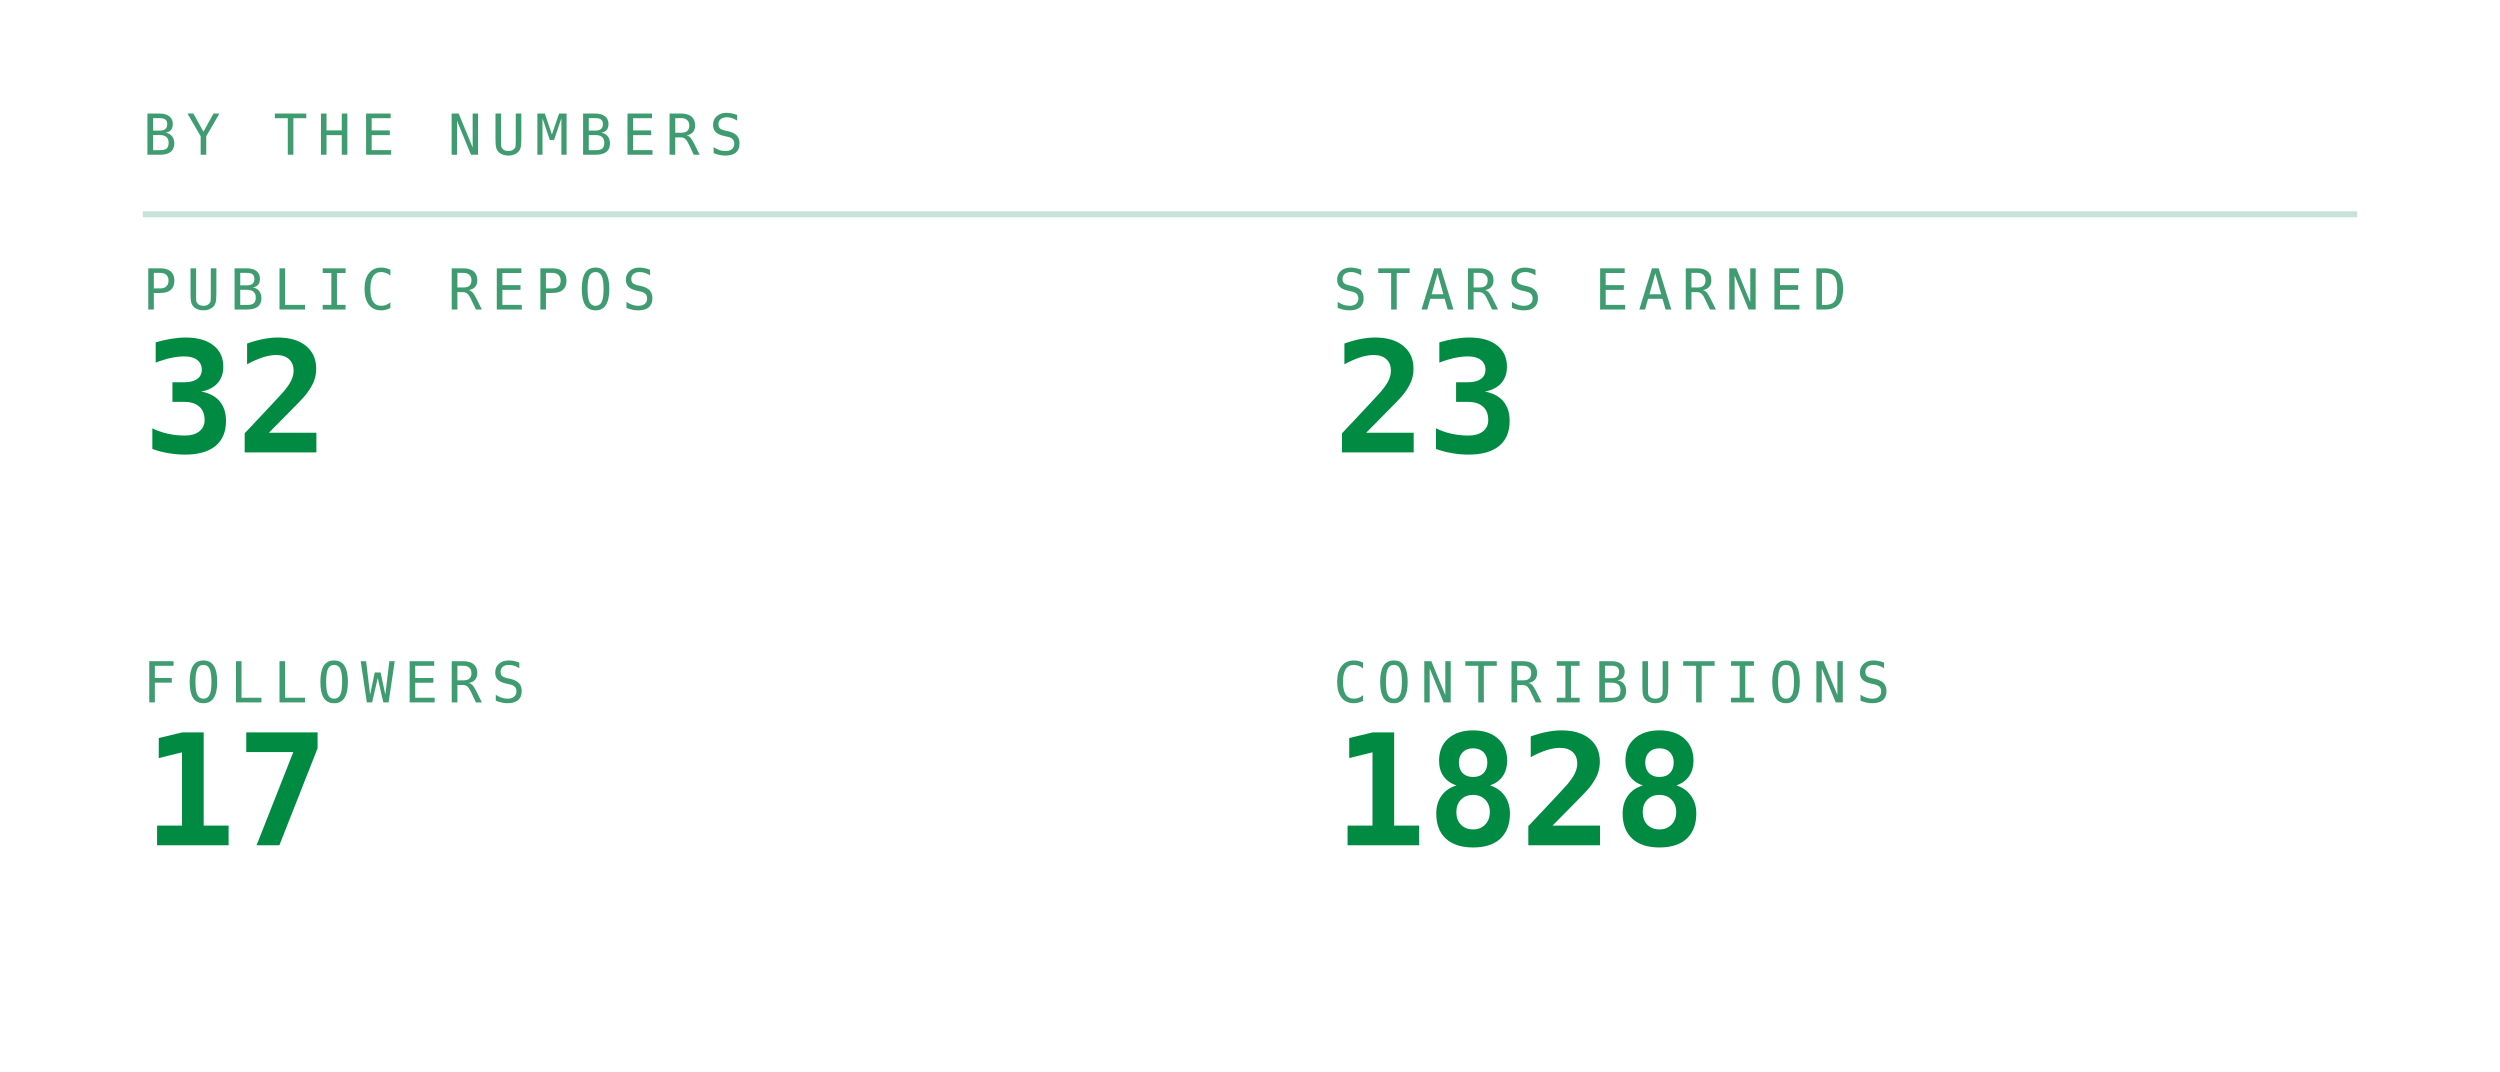
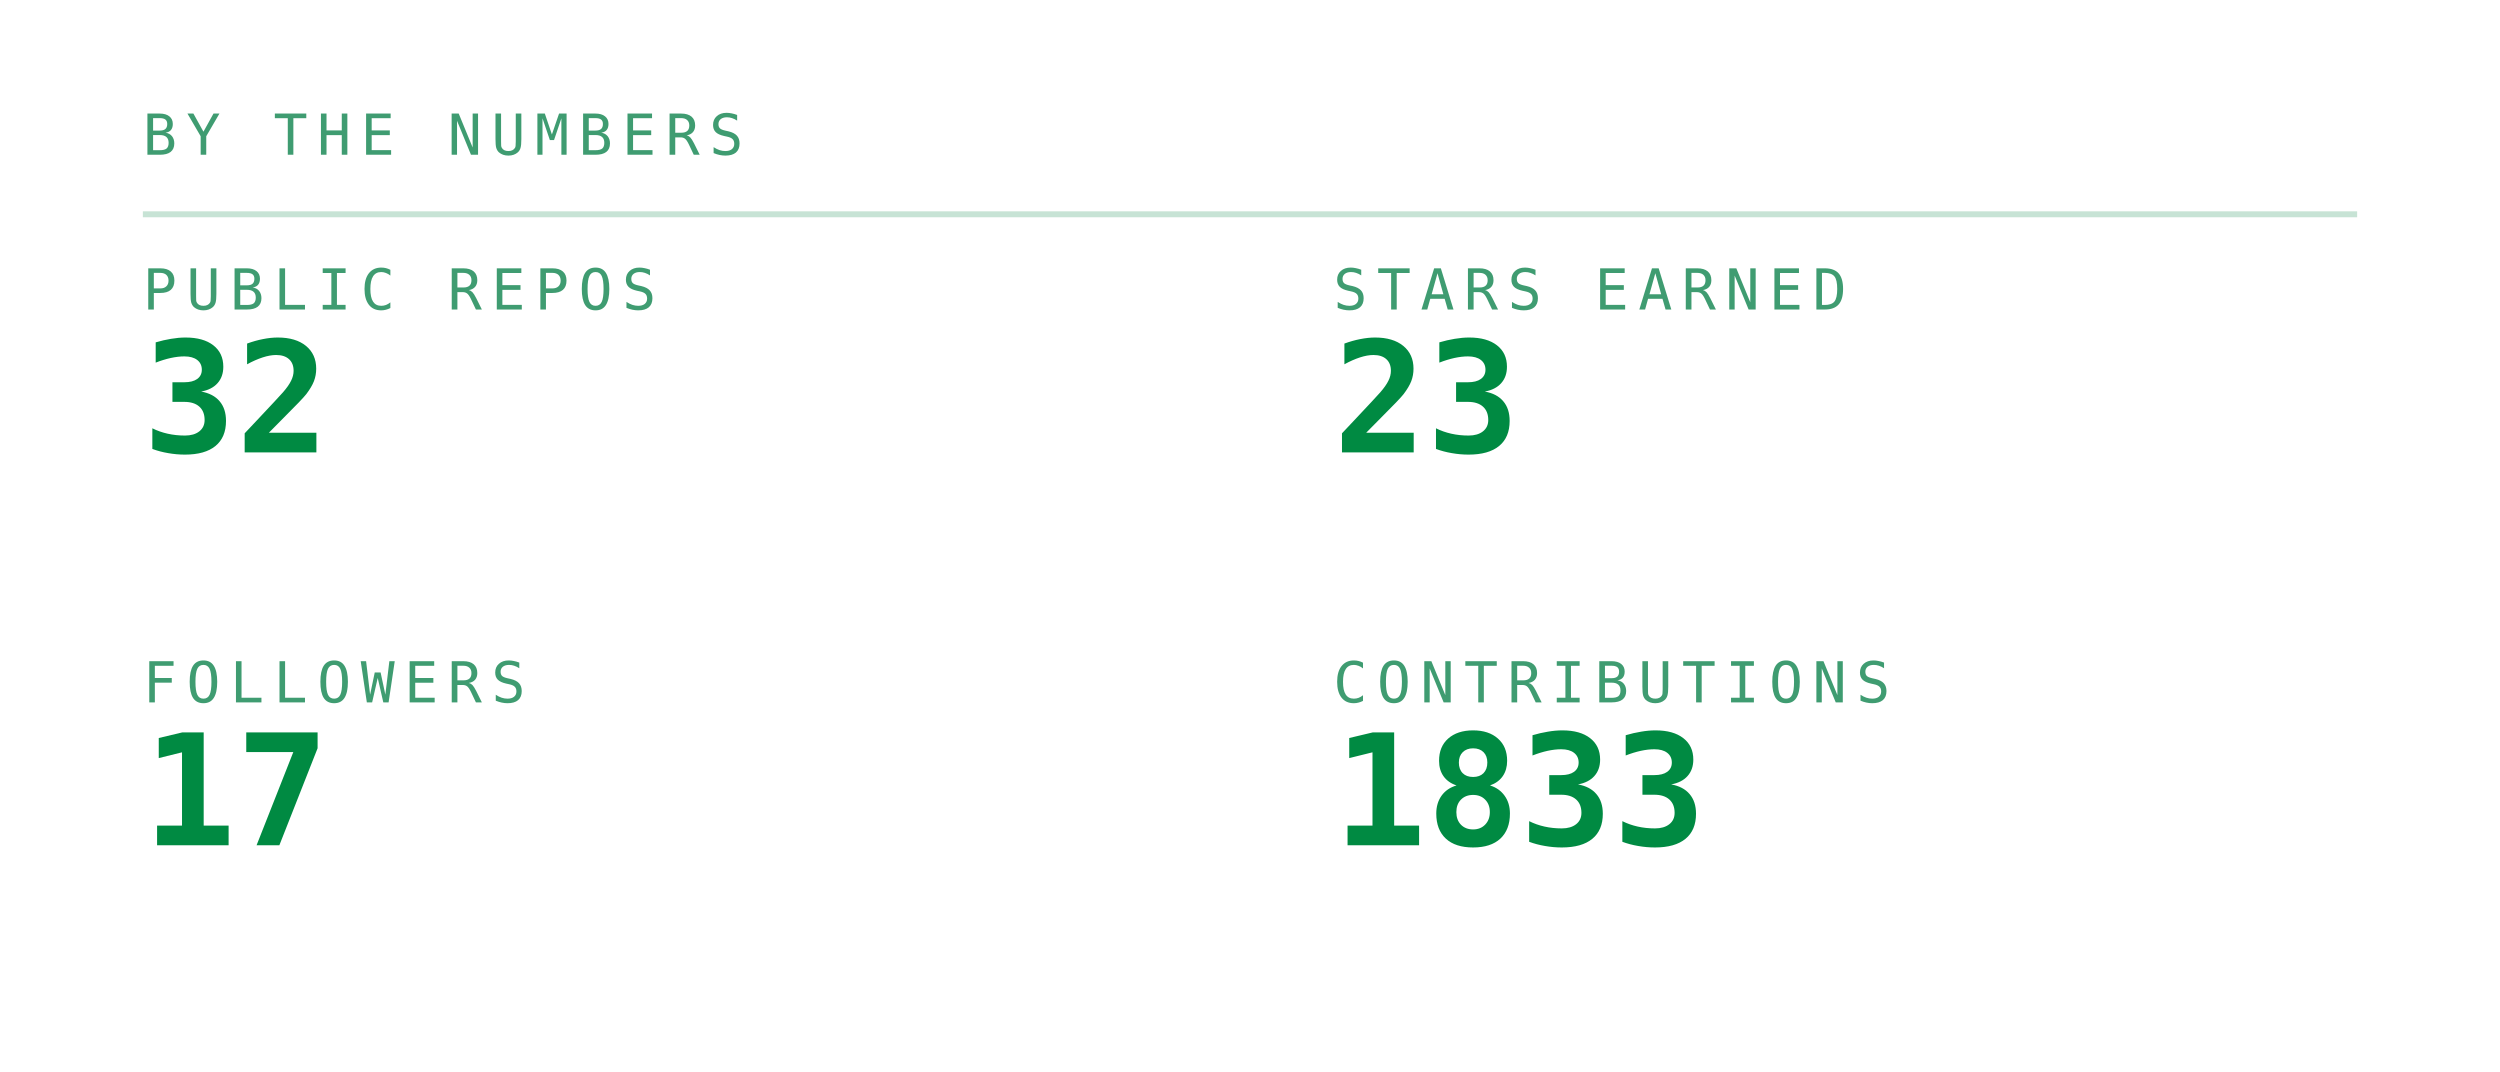
<svg xmlns="http://www.w3.org/2000/svg" viewBox="0 0 420 180" width="420" height="180" role="img" aria-labelledby="stst stsd">
  <defs>
    <linearGradient id="stsbg" x1="0" y1="0" x2="1" y2="1">
      <stop offset="0" stop-color="#173d2b" />
      <stop offset="1" stop-color="#0d2018" />
    </linearGradient>
  </defs>
  <style>
    .mono{font-family:ui-monospace,SFMono-Regular,Menlo,Consolas,"DejaVu Sans Mono",monospace}
    .lbl{font-size:9.5px;letter-spacing:1.6px;fill:#3f9c71}
    .big{font-size:31px;font-weight:700;fill:#008a42}
    .med{font-size:15px;font-weight:700;fill:#008a42}
    .sm{font-size:11px;fill:#008a42}
    .dim{font-size:11px;fill:#3f9c71}
    
    .pulse{animation:pulse 3.4s ease-in-out infinite}
    @keyframes pulse{0%,100%{opacity:1}50%{opacity:.62}}
</style>
  <text class="mono lbl" x="24" y="26">BY THE NUMBERS</text>
  <line x1="24" y1="36" x2="396" y2="36" stroke="#239359" stroke-opacity="0.25" />
  <text class="mono lbl" x="24" y="52">PUBLIC REPOS</text>
  <text class="mono" x="24" y="76" font-size="26" font-weight="700" fill="#008a42">32</text>
  <text class="mono lbl" x="224" y="52">STARS EARNED</text>
  <text class="mono" x="224" y="76" font-size="26" font-weight="700" fill="#008a42">23</text>
  <text class="mono lbl" x="24" y="118">FOLLOWERS</text>
  <text class="mono" x="24" y="142" font-size="26" font-weight="700" fill="#008a42">17</text>
  <text class="mono lbl" x="224" y="118">CONTRIBUTIONS</text>
-   <text class="mono" x="224" y="142" font-size="26" font-weight="700" fill="#008a42">1828</text>
+   <text class="mono" x="224" y="142" font-size="26" font-weight="700" fill="#008a42">1833</text>
</svg>
